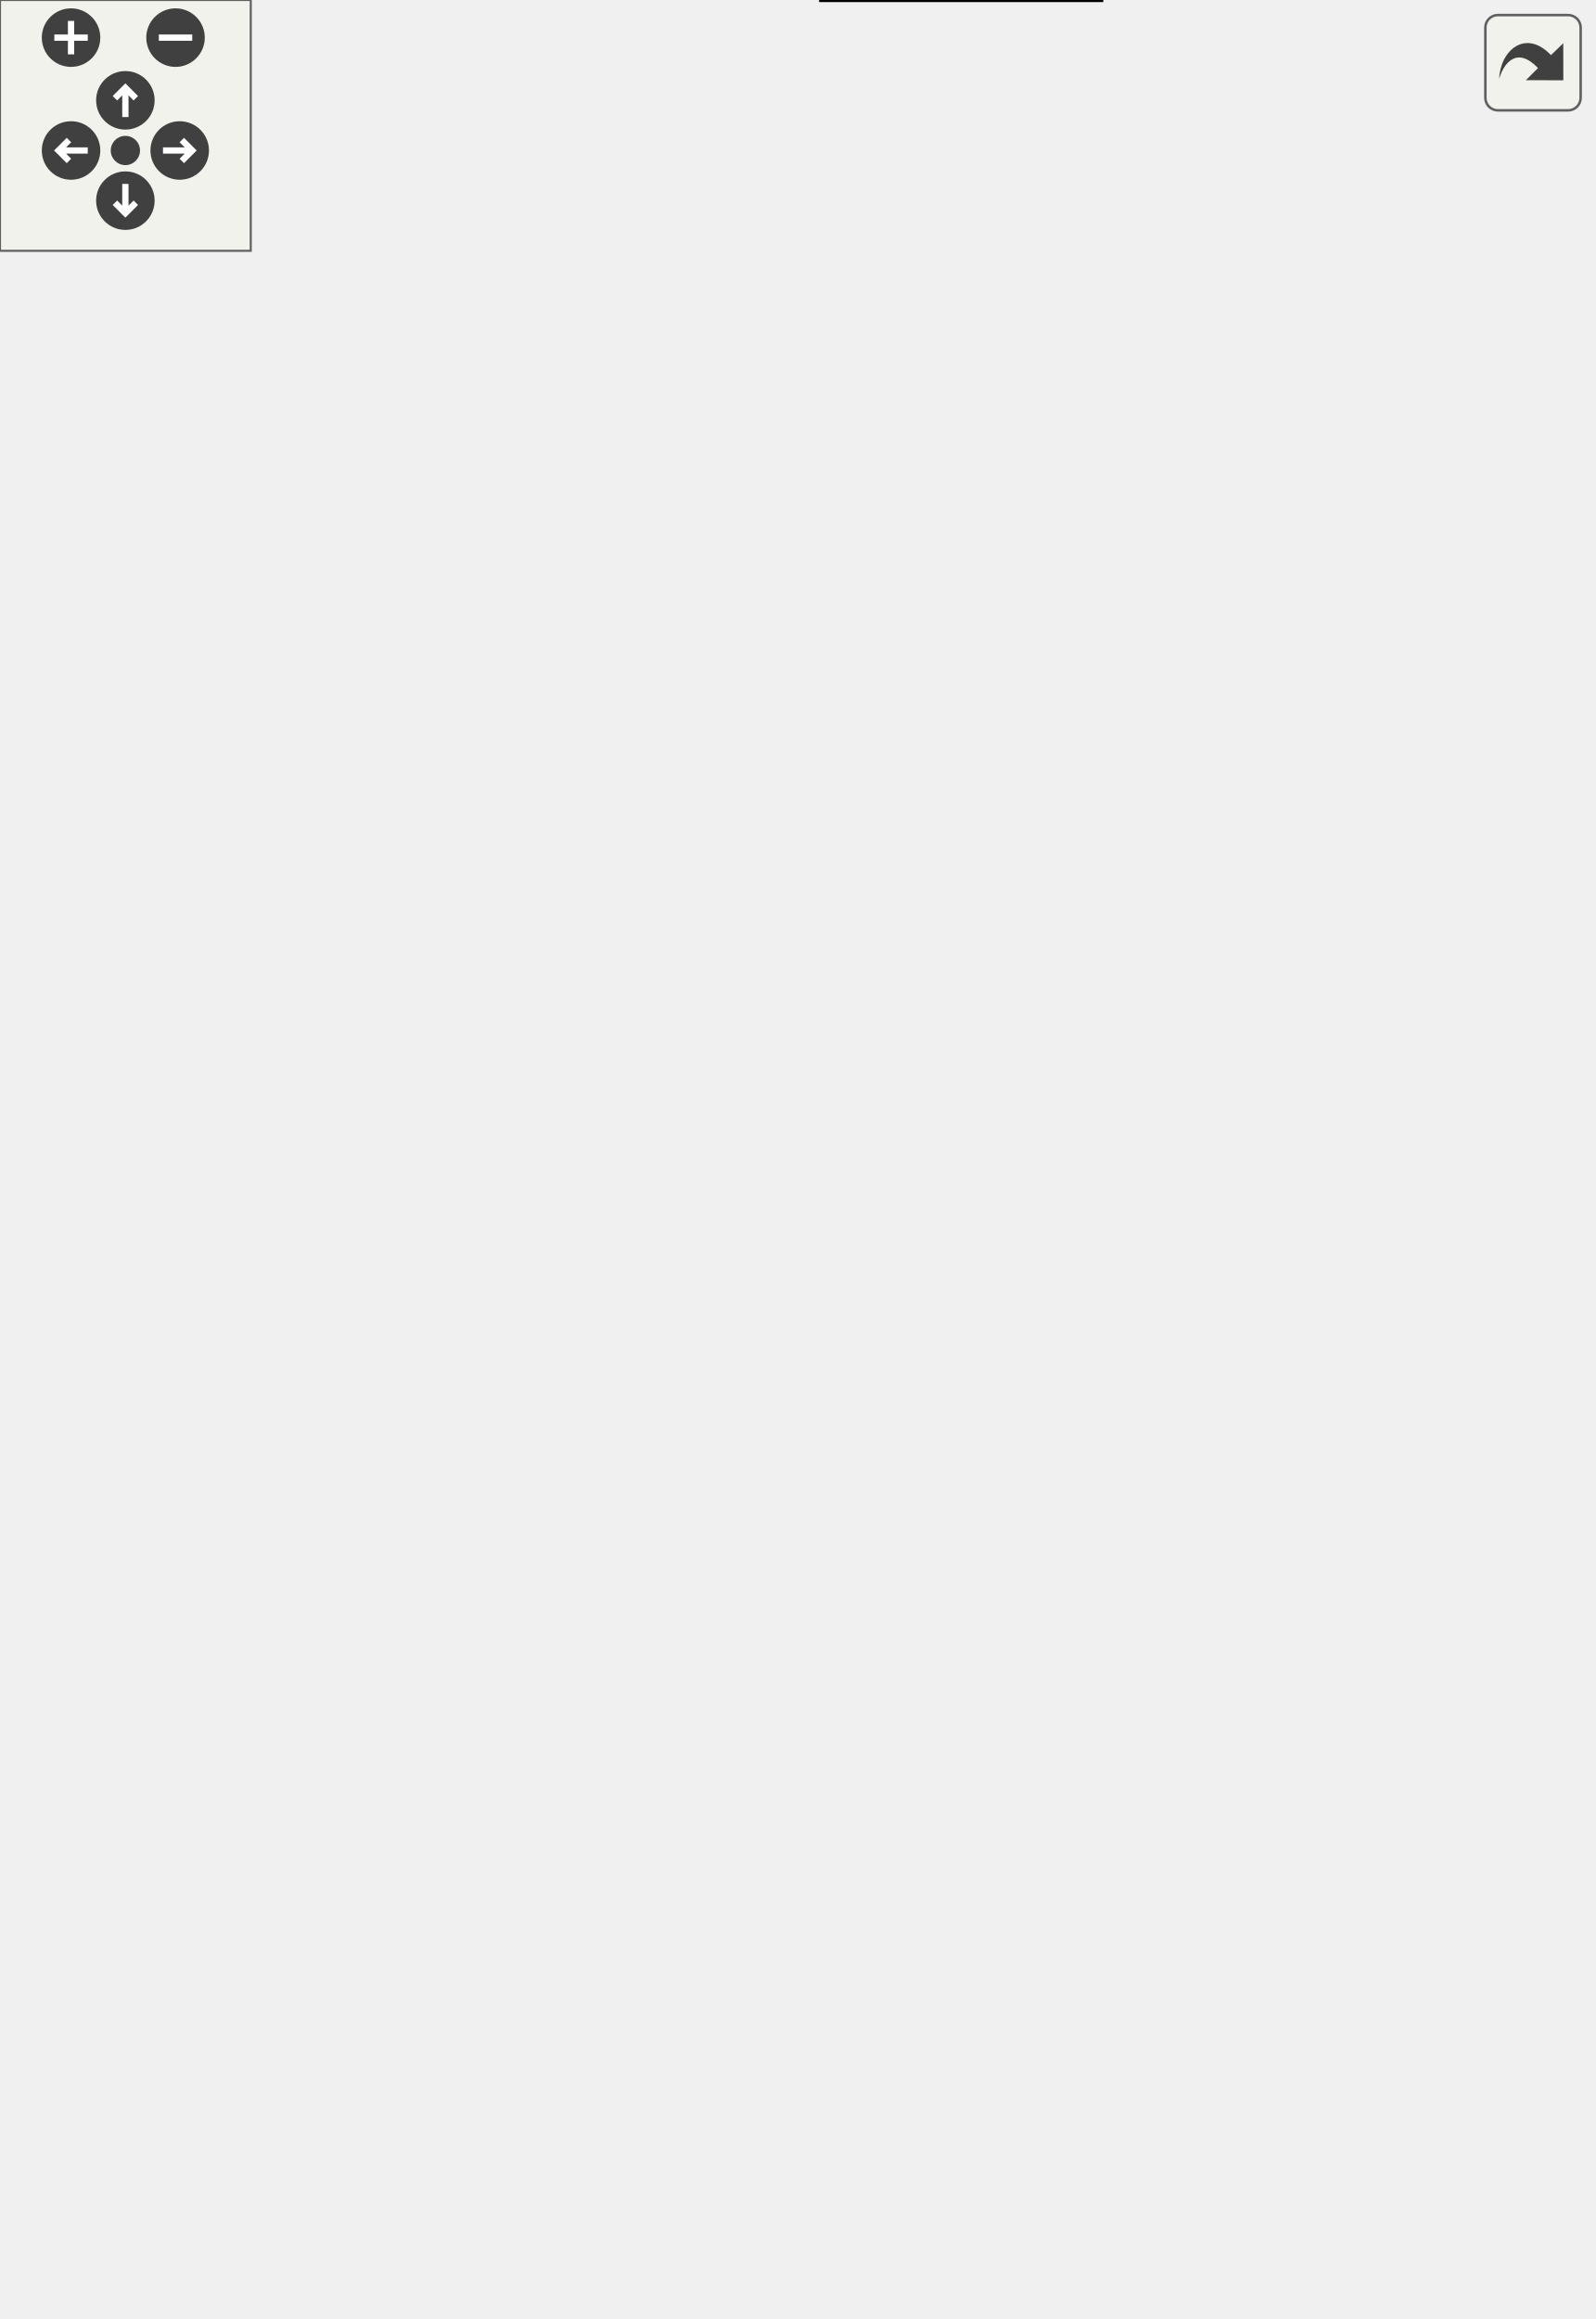
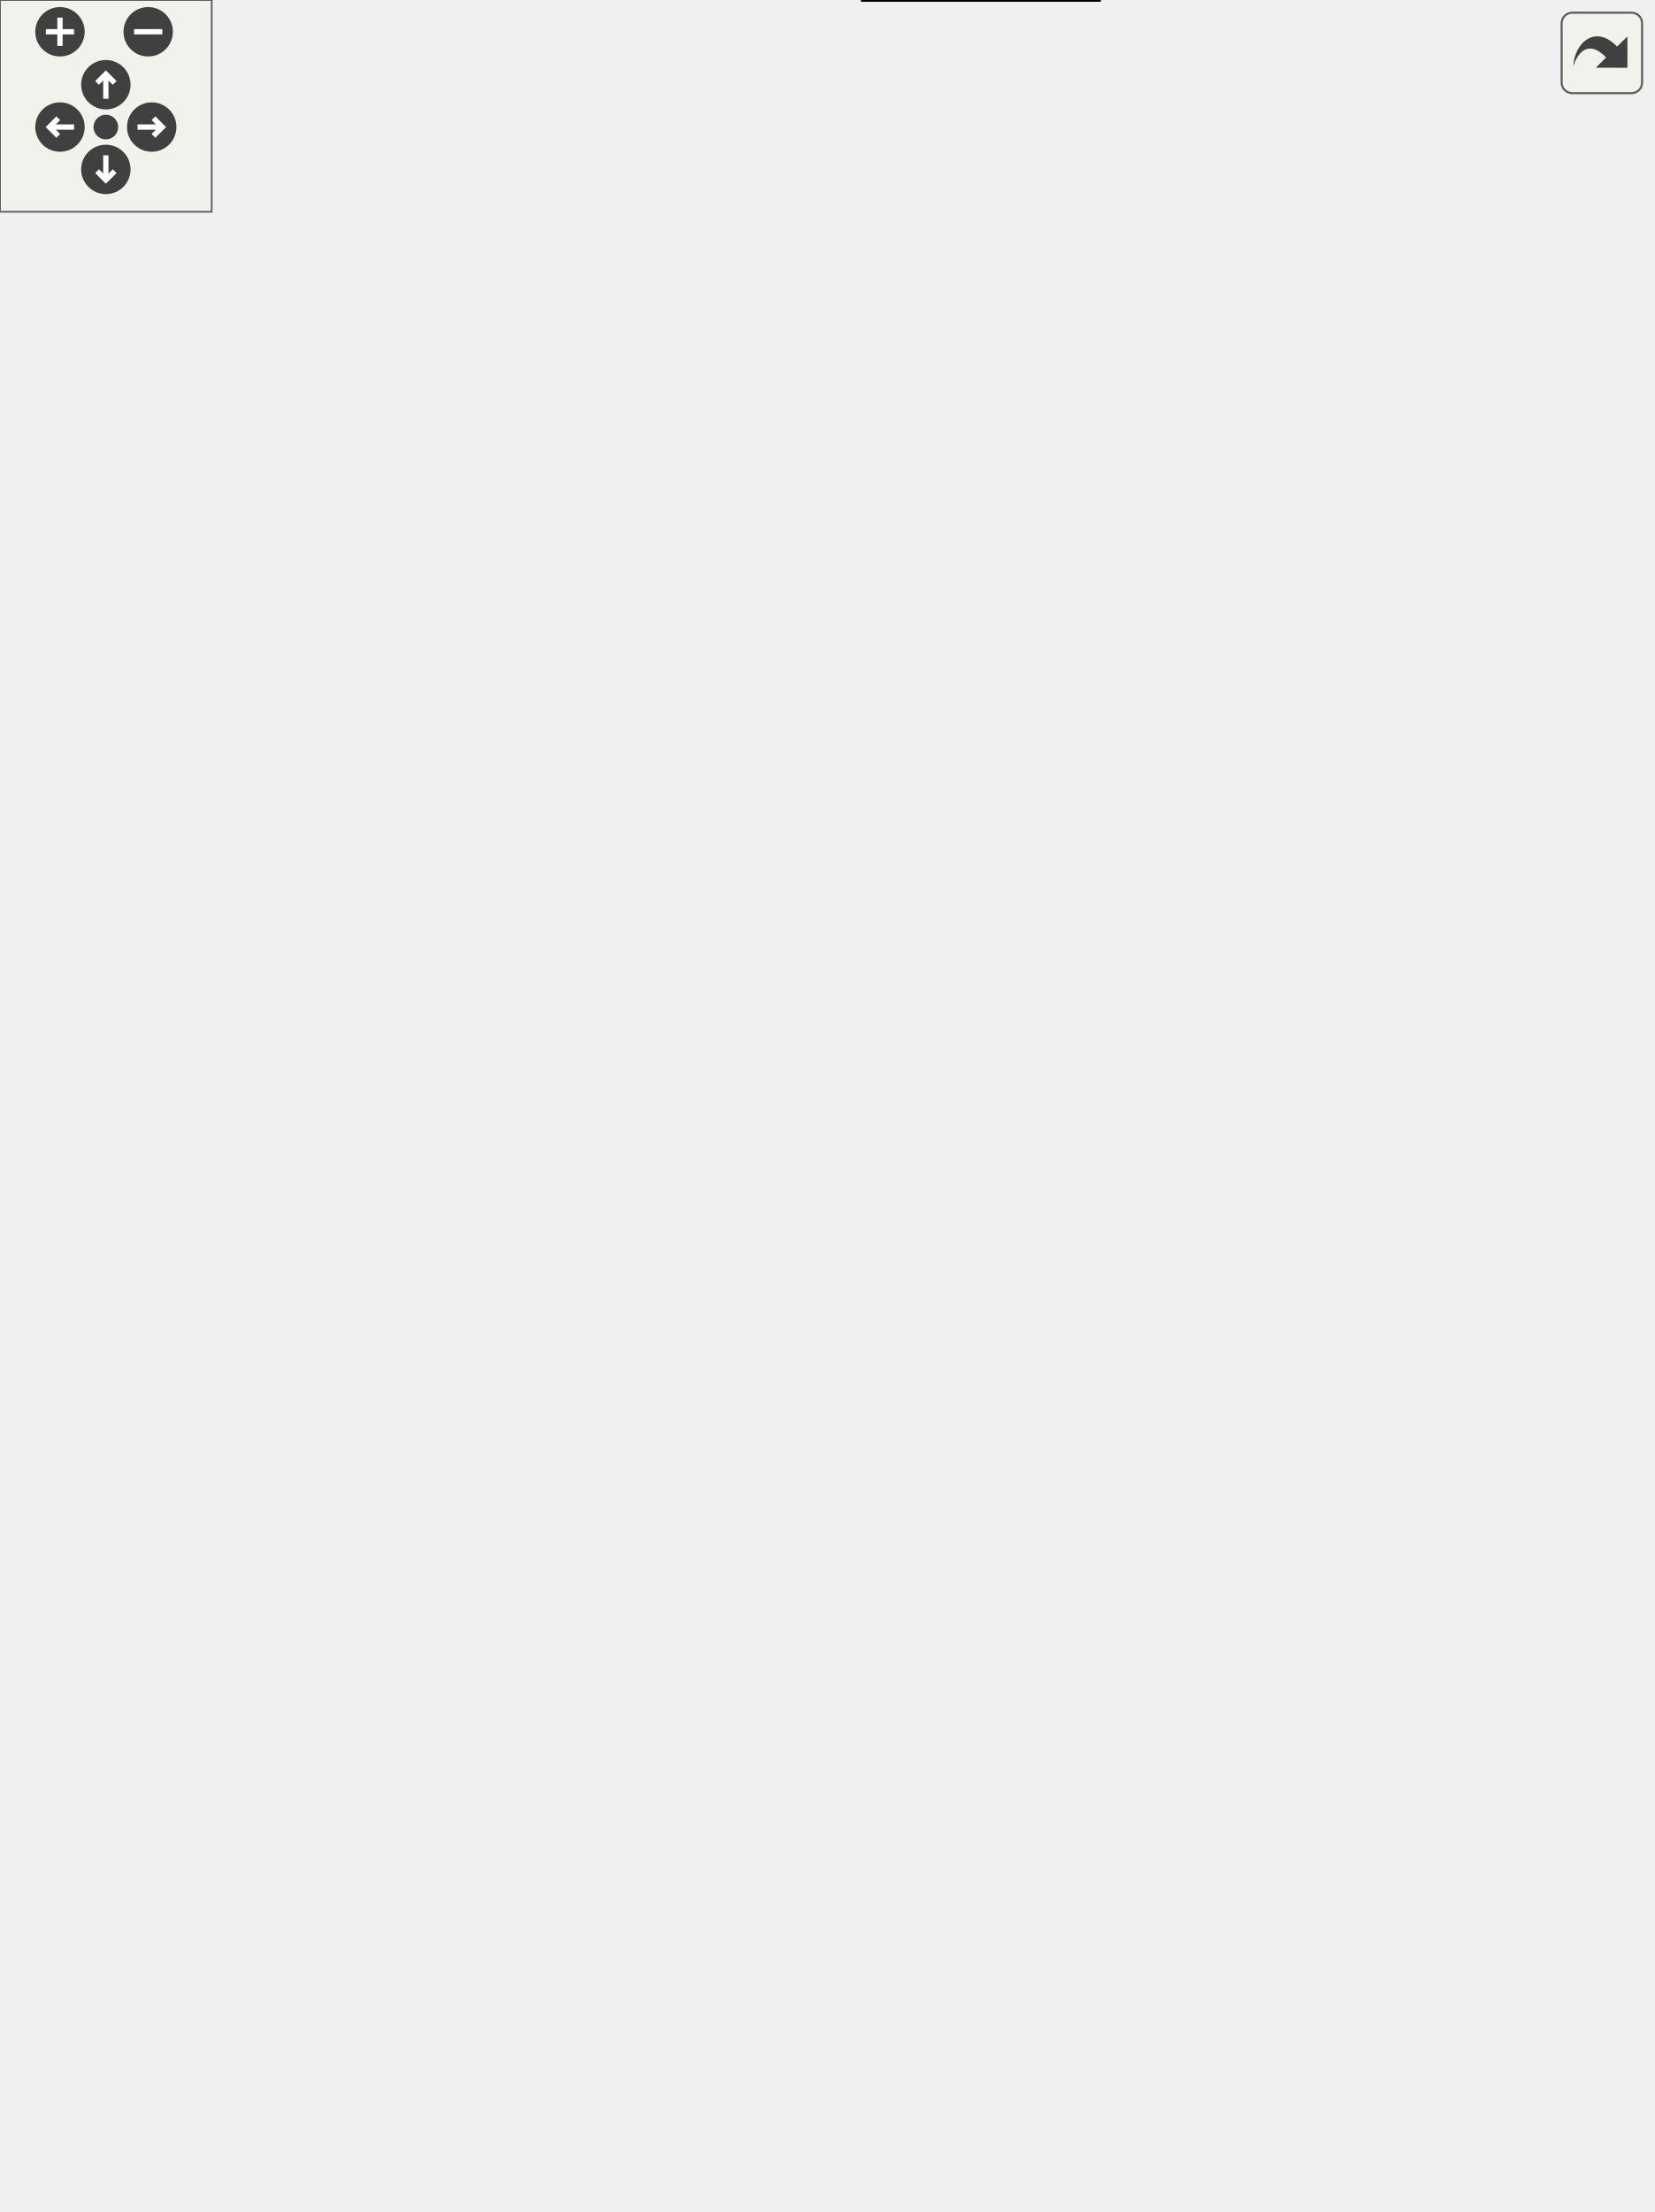
<svg xmlns="http://www.w3.org/2000/svg" xmlns:xlink="http://www.w3.org/1999/xlink" id="main" version="1.1" xml:space="preserve">
  <style type="text/css">
.edge:hover path { stroke: red; }
.edge:hover polygon { stroke: red; fill: red; }
</style>
  <defs>
    <circle id="rim" cx="0" cy="0" r="7" />
    <circle id="rim2" cx="0" cy="0" r="3.5" />
    <g id="zoomPlus">
      <use xlink:href="#rim" fill="#404040">
        <set attributeName="fill" to="#808080" begin="zoomplus.mouseover" end="zoomplus.mouseout" />
      </use>
      <path d="M-4,0h8M0,-4v8" fill="none" stroke="white" stroke-width="1.5" pointer-events="none" />
    </g>
    <g id="zoomMin">
      <use xlink:href="#rim" fill="#404040">
        <set attributeName="fill" to="#808080" begin="zoomminus.mouseover" end="zoomminus.mouseout" />
      </use>
      <path d="M-4,0h8" fill="none" stroke="white" stroke-width="1.5" pointer-events="none" />
    </g>
    <g id="dirArrow">
      <path fill="none" stroke="white" stroke-width="1.5" d="M0,-3.0v7 M-2.5,-0.5L0,-3.0L2.5,-0.5" />
    </g>
    <g id="resetDef">
      <use xlink:href="#rim2" fill="#404040">
        <set attributeName="fill" to="#808080" begin="reset.mouseover" end="reset.mouseout" />
      </use>
    </g>
  </defs>
  <svg id="graph" class="graph">
    <g id="viewport">
      <g id="clust1" class="cluster">
        <g id="a_clust1">
          <a xlink:href="dir_68267d1309a1af8e8297ef4c3efbcdba.html" target="_top" xlink:title="src">
-             <polygon fill="#ddddee" stroke="black" points="140,-424 140,-494 210,-494 210,-424 140,-424" />
-             <text text-anchor="middle" x="175" y="-482.8" font-family="sans-serif" font-size="9.00">src</text>
+             <polygon fill="#ddddee" stroke="black" points="205,-496 205,-566 275,-566 275,-496 205,-496" />
+             <text text-anchor="middle" x="240" y="-554.8" font-family="sans-serif" font-size="9.00">src</text>
          </a>
        </g>
      </g>
      <g id="node1" class="node">
        <g id="a_node1">
          <a xlink:href="dir_d2020816e1e75d657315e6db54e3d24d.html" target="_top" xlink:title="Walker">
-             <polygon fill="#eeeeff" stroke="black" points="202,-468 148,-468 148,-432 202,-432 202,-468" />
-             <text text-anchor="middle" x="175" y="-447.8" font-family="sans-serif" font-size="9.00">Walker</text>
+             <polygon fill="#eeeeff" stroke="black" points="267,-540 213,-540 213,-504 267,-504 267,-540" />
+             <text text-anchor="middle" x="240" y="-519.8" font-family="sans-serif" font-size="9.00">Walker</text>
          </a>
        </g>
      </g>
      <g id="node2" class="node">
        <g id="a_node2">
          <a xlink:href="dir_4bb77202a85366e5a69049a6555c5ad7.html" target="_top" xlink:title="Main">
-             <polygon fill="none" stroke="black" points="257,-396 203,-396 203,-360 257,-360 257,-396" />
-             <text text-anchor="middle" x="230" y="-375.8" font-family="sans-serif" font-size="9.00">Main</text>
+             <polygon fill="none" stroke="black" points="333,-468 279,-468 279,-432 333,-432 333,-468" />
+             <text text-anchor="middle" x="306" y="-447.8" font-family="sans-serif" font-size="9.00">Main</text>
          </a>
        </g>
      </g>
      <g id="edge10" class="edge">
-         <path fill="none" stroke="black" d="M188.596,-431.697C195.123,-423.389 203.068,-413.277 210.247,-404.141" />
-         <polygon fill="black" stroke="black" points="213.135,-406.13 216.561,-396.104 207.631,-401.805 213.135,-406.13" />
+         <path fill="none" stroke="black" d="M256.315,-503.697C264.307,-495.22 274.072,-484.864 282.822,-475.583" />
+         <polygon fill="black" stroke="black" points="285.559,-477.781 289.873,-468.104 280.466,-472.979 285.559,-477.781" />
        <g id="a_edge10-headlabel">
          <a xlink:href="dir_000046_000033.html" target="_top" xlink:title="1">
-             <text text-anchor="middle" x="213.147" y="-408.511" font-family="sans-serif" font-size="9.00">1</text>
+             <text text-anchor="middle" x="285.159" y="-480.144" font-family="sans-serif" font-size="9.00">1</text>
          </a>
        </g>
      </g>
      <g id="node3" class="node">
        <g id="a_node3">
          <a xlink:href="dir_fae119eb913a40fe8ed97cde8b98911e.html" target="_top" xlink:title="IO">
-             <polygon fill="none" stroke="black" points="202,-324 148,-324 148,-288 202,-288 202,-324" />
-             <text text-anchor="middle" x="175" y="-303.8" font-family="sans-serif" font-size="9.00">IO</text>
+             <polygon fill="none" stroke="black" points="202,-396 148,-396 148,-360 202,-360 202,-396" />
+             <text text-anchor="middle" x="175" y="-375.8" font-family="sans-serif" font-size="9.00">IO</text>
          </a>
        </g>
      </g>
      <g id="edge11" class="edge">
-         <path fill="none" stroke="black" d="M175,-431.871C175,-407.67 175,-363.211 175,-334.393" />
-         <polygon fill="black" stroke="black" points="178.5,-334.189 175,-324.189 171.5,-334.189 178.5,-334.189" />
+         <path fill="none" stroke="black" d="M232.159,-503.871C220.984,-479.457 200.371,-434.426 187.192,-405.635" />
+         <polygon fill="black" stroke="black" points="190.213,-403.825 182.868,-396.189 183.848,-406.739 190.213,-403.825" />
        <g id="a_edge11-headlabel">
          <a xlink:href="dir_000046_000030.html" target="_top" xlink:title="2">
-             <text text-anchor="middle" x="181.339" y="-335.584" font-family="sans-serif" font-size="9.00">2</text>
+             <text text-anchor="middle" x="194.291" y="-403.712" font-family="sans-serif" font-size="9.00">2</text>
          </a>
        </g>
      </g>
      <g id="node4" class="node">
        <g id="a_node4">
          <a xlink:href="dir_6fdd8960e488ddc37ec3b0a7ad177f67.html" target="_top" xlink:title="Statistics">
-             <polygon fill="none" stroke="black" points="164,-252 104,-252 104,-216 164,-216 164,-252" />
-             <text text-anchor="middle" x="134" y="-231.8" font-family="sans-serif" font-size="9.00">Statistics</text>
+             <polygon fill="none" stroke="black" points="60,-324 3.55271e-15,-324 3.55271e-15,-288 60,-288 60,-324" />
+             <text text-anchor="middle" x="30" y="-303.8" font-family="sans-serif" font-size="9.00">Statistics</text>
          </a>
        </g>
      </g>
      <g id="edge12" class="edge">
-         <path fill="none" stroke="black" d="M168.744,-431.894C160.341,-408.078 145.694,-363.408 139,-324 135.523,-303.532 134.317,-280.074 133.957,-262.382" />
-         <polygon fill="black" stroke="black" points="137.454,-262.144 133.829,-252.189 130.455,-262.232 137.454,-262.144" />
+         <path fill="none" stroke="black" d="M212.918,-520.017C176.225,-517.194 111.055,-506.655 74,-468 38.928,-431.413 31.241,-369.666 29.89,-334.217" />
+         <polygon fill="black" stroke="black" points="33.387,-334.032 29.651,-324.117 26.389,-334.198 33.387,-334.032" />
        <g id="a_edge12-headlabel">
          <a xlink:href="dir_000046_000036.html" target="_top" xlink:title="6">
-             <text text-anchor="middle" x="140.338" y="-263.503" font-family="sans-serif" font-size="9.00">6</text>
+             <text text-anchor="middle" x="36.311" y="-335.358" font-family="sans-serif" font-size="9.00">6</text>
          </a>
        </g>
      </g>
      <g id="node5" class="node">
        <g id="a_node5">
          <a xlink:href="dir_cb1fa340cd9a8b2fc43d51565d542644.html" target="_top" xlink:title="DiffEq">
-             <polygon fill="none" stroke="black" points="312,-324 258,-324 258,-288 312,-288 312,-324" />
-             <text text-anchor="middle" x="285" y="-303.8" font-family="sans-serif" font-size="9.00">DiffEq</text>
+             <polygon fill="none" stroke="black" points="305,-108 251,-108 251,-72 305,-72 305,-108" />
+             <text text-anchor="middle" x="278" y="-87.8" font-family="sans-serif" font-size="9.00">DiffEq</text>
          </a>
        </g>
      </g>
      <g id="edge13" class="edge">
-         <path fill="none" stroke="black" d="M202.293,-440.027C222.945,-431.816 250.342,-417.618 266,-396 278.999,-378.054 283.458,-353.058 284.832,-334.123" />
-         <polygon fill="black" stroke="black" points="288.332,-334.201 285.32,-324.043 281.34,-333.862 288.332,-334.201" />
+         <path fill="none" stroke="black" d="M267.135,-515.237C291.498,-508.469 325.84,-494.609 342,-468 412.291,-352.263 329.945,-181.628 293.568,-117.047" />
+         <polygon fill="black" stroke="black" points="296.568,-115.243 288.558,-108.308 290.495,-118.724 296.568,-115.243" />
        <g id="a_edge13-headlabel">
          <a xlink:href="dir_000046_000028.html" target="_top" xlink:title="1">
-             <text text-anchor="middle" x="290.995" y="-335.728" font-family="sans-serif" font-size="9.00">1</text>
+             <text text-anchor="middle" x="300.818" y="-114.749" font-family="sans-serif" font-size="9.00">1</text>
          </a>
        </g>
      </g>
      <g id="node6" class="node">
        <g id="a_node6">
          <a xlink:href="dir_7e34f0efff2ff25c5f7cf9ee4af7a0ce.html" target="_top" xlink:title="NoWarning">
-             <polygon fill="none" stroke="black" points="263.5,-36 196.5,-36 196.5,-0 263.5,-0 263.5,-36" />
-             <text text-anchor="middle" x="230" y="-15.8" font-family="sans-serif" font-size="9.00">NoWarning</text>
+             <polygon fill="none" stroke="black" points="311.5,-36 244.5,-36 244.5,-0 311.5,-0 311.5,-36" />
+             <text text-anchor="middle" x="278" y="-15.8" font-family="sans-serif" font-size="9.00">NoWarning</text>
          </a>
        </g>
      </g>
      <g id="edge14" class="edge">
-         <path fill="none" stroke="black" d="M147.656,-440.898C98.438,-424.436 0,-382.121 0,-307 0,-307 0,-307 0,-161 0,-74.406 119.5,-38.869 186.227,-25.776" />
-         <polygon fill="black" stroke="black" points="186.878,-29.215 196.063,-23.933 185.589,-22.334 186.878,-29.215" />
+         <path fill="none" stroke="black" d="M267.05,-517.132C327.445,-506.814 468,-472.732 468,-379 468,-379 468,-379 468,-161 468,-88.16 377.295,-48.186 321.228,-30.434" />
+         <polygon fill="black" stroke="black" points="322.117,-27.046 311.531,-27.475 320.074,-33.741 322.117,-27.046" />
        <g id="a_edge14-headlabel">
          <a xlink:href="dir_000046_000003.html" target="_top" xlink:title="7">
-             <text text-anchor="middle" x="183.868" y="-30.467" font-family="sans-serif" font-size="9.00">7</text>
+             <text text-anchor="middle" x="326.384" y="-23.18" font-family="sans-serif" font-size="9.00">7</text>
          </a>
        </g>
      </g>
      <g id="node7" class="node">
        <g id="a_node7">
          <a xlink:href="dir_4814b1a558d470c33d85e65dbde02eaa.html" target="_top" xlink:title="Base">
-             <polygon fill="none" stroke="black" points="257,-180 203,-180 203,-144 257,-144 257,-180" />
-             <text text-anchor="middle" x="230" y="-159.8" font-family="sans-serif" font-size="9.00">Base</text>
+             <polygon fill="none" stroke="black" points="258,-252 204,-252 204,-216 258,-216 258,-252" />
+             <text text-anchor="middle" x="231" y="-231.8" font-family="sans-serif" font-size="9.00">Base</text>
          </a>
        </g>
      </g>
      <g id="edge15" class="edge">
-         <path fill="none" stroke="black" d="M159.327,-431.801C124.28,-391.186 46.336,-287.385 95,-216 116.726,-184.131 160.788,-171.424 192.677,-166.358" />
-         <polygon fill="black" stroke="black" points="193.557,-169.769 202.975,-164.917 192.586,-162.837 193.557,-169.769" />
+         <path fill="none" stroke="black" d="M239.464,-503.966C237.964,-456.291 233.712,-321.185 231.869,-262.63" />
+         <polygon fill="black" stroke="black" points="235.358,-262.191 231.545,-252.306 228.361,-262.412 235.358,-262.191" />
        <g id="a_edge15-headlabel">
-           <a xlink:href="dir_000046_000002.html" target="_top" xlink:title="9">
-             <text text-anchor="middle" x="190.39" y="-170.88" font-family="sans-serif" font-size="9.00">9</text>
+           <a xlink:href="dir_000046_000002.html" target="_top" xlink:title="10">
+             <text text-anchor="middle" x="238.308" y="-263.495" font-family="sans-serif" font-size="9.00">10</text>
          </a>
        </g>
      </g>
      <g id="node8" class="node">
        <g id="a_node8">
          <a xlink:href="dir_3ff0826a6d651abbf0f532354e1ac7dc.html" target="_top" xlink:title="Control">
-             <polygon fill="none" stroke="red" points="323,-108 269,-108 269,-72 323,-72 323,-108" />
-             <text text-anchor="middle" x="296" y="-87.8" font-family="sans-serif" font-size="9.00">Control</text>
+             <polygon fill="none" stroke="red" points="250,-180 196,-180 196,-144 250,-144 250,-180" />
+             <text text-anchor="middle" x="223" y="-159.8" font-family="sans-serif" font-size="9.00">Control</text>
          </a>
        </g>
      </g>
      <g id="edge16" class="edge">
-         <path fill="none" stroke="black" d="M202.149,-440.438C226.406,-431.869 262.021,-416.944 288,-396 319.349,-370.726 327.246,-361.059 343,-324 374.357,-250.239 386.331,-217.339 354,-144 348.971,-132.591 340.138,-122.573 330.86,-114.406" />
-         <polygon fill="black" stroke="black" points="332.988,-111.625 323.035,-107.992 328.55,-117.038 332.988,-111.625" />
+         <path fill="none" stroke="black" d="M212.825,-510.331C169.105,-491.172 88,-446.531 88,-379 88,-379 88,-379 88,-305 88,-247.565 146.728,-204.121 186.714,-181.197" />
+         <polygon fill="black" stroke="black" points="188.638,-184.132 195.681,-176.217 185.239,-178.013 188.638,-184.132" />
        <g id="a_edge16-headlabel">
          <a xlink:href="dir_000046_000004.html" target="_top" xlink:title="13">
-             <text text-anchor="middle" x="337.568" y="-109.508" font-family="sans-serif" font-size="9.00">13</text>
+             <text text-anchor="middle" x="186.874" y="-186.16" font-family="sans-serif" font-size="9.00">13</text>
          </a>
        </g>
      </g>
      <g id="edge1" class="edge">
-         <path fill="none" stroke="black" d="M216.404,-359.697C209.877,-351.389 201.932,-341.277 194.753,-332.141" />
-         <polygon fill="black" stroke="black" points="197.369,-329.805 188.439,-324.104 191.865,-334.13 197.369,-329.805" />
+         <path fill="none" stroke="black" d="M278.857,-434.496C259.184,-423.984 232.384,-409.663 210.936,-398.203" />
+         <polygon fill="black" stroke="black" points="212.578,-395.111 202.109,-393.485 209.279,-401.285 212.578,-395.111" />
        <g id="a_edge1-headlabel">
          <a xlink:href="dir_000033_000030.html" target="_top" xlink:title="1">
-             <text text-anchor="middle" x="201.823" y="-328.677" font-family="sans-serif" font-size="9.00">1</text>
+             <text text-anchor="middle" x="217.086" y="-392.101" font-family="sans-serif" font-size="9.00">1</text>
          </a>
        </g>
      </g>
      <g id="edge2" class="edge">
-         <path fill="none" stroke="black" d="M243.596,-359.697C250.123,-351.389 258.068,-341.277 265.247,-332.141" />
-         <polygon fill="black" stroke="black" points="268.135,-334.13 271.561,-324.104 262.631,-329.805 268.135,-334.13" />
+         <path fill="none" stroke="black" d="M311.409,-431.529C314.295,-421.289 317.545,-408.039 319,-396 320.92,-380.116 319.994,-375.969 319,-360 313.446,-270.797 293.709,-166.523 283.785,-118.174" />
+         <polygon fill="black" stroke="black" points="287.173,-117.273 281.712,-108.194 280.319,-118.697 287.173,-117.273" />
        <g id="a_edge2-headlabel">
          <a xlink:href="dir_000033_000028.html" target="_top" xlink:title="1">
-             <text text-anchor="middle" x="268.147" y="-336.511" font-family="sans-serif" font-size="9.00">1</text>
+             <text text-anchor="middle" x="290.684" y="-118.015" font-family="sans-serif" font-size="9.00">1</text>
          </a>
        </g>
      </g>
      <g id="edge3" class="edge">
-         <path fill="none" stroke="black" d="M257.021,-371.458C282.951,-364.713 321.281,-350.745 343,-324 384.454,-272.952 369.393,-245.318 377,-180 382.656,-131.429 388.544,-108.497 356,-72 334.619,-48.022 300.616,-34.583 273.32,-27.241" />
-         <polygon fill="black" stroke="black" points="274.154,-23.842 263.603,-24.804 272.451,-30.632 274.154,-23.842" />
+         <path fill="none" stroke="black" d="M324.564,-431.819C359.156,-397.833 430,-318.087 430,-235 430,-235 430,-235 430,-161 430,-100.988 365.95,-59.052 321.005,-37.012" />
+         <polygon fill="black" stroke="black" points="322.269,-33.738 311.734,-32.612 319.267,-40.062 322.269,-33.738" />
        <g id="a_edge3-headlabel">
          <a xlink:href="dir_000033_000003.html" target="_top" xlink:title="38">
-             <text text-anchor="middle" x="278.331" y="-19.762" font-family="sans-serif" font-size="9.00">38</text>
+             <text text-anchor="middle" x="326.733" y="-30.514" font-family="sans-serif" font-size="9.00">38</text>
          </a>
        </g>
      </g>
      <g id="edge4" class="edge">
-         <path fill="none" stroke="black" d="M230,-359.849C230,-322.832 230,-235.181 230,-190.386" />
-         <polygon fill="black" stroke="black" points="233.5,-190.232 230,-180.232 226.5,-190.232 233.5,-190.232" />
+         <path fill="none" stroke="black" d="M301.07,-431.892C292.404,-402.275 273.501,-339.664 254,-288 250.69,-279.232 246.733,-269.803 243.041,-261.365" />
+         <polygon fill="black" stroke="black" points="246.144,-259.729 238.884,-252.013 239.747,-262.573 246.144,-259.729" />
        <g id="a_edge4-headlabel">
          <a xlink:href="dir_000033_000002.html" target="_top" xlink:title="30">
-             <text text-anchor="middle" x="236.339" y="-191.627" font-family="sans-serif" font-size="9.00">30</text>
+             <text text-anchor="middle" x="250.199" y="-259.661" font-family="sans-serif" font-size="9.00">30</text>
          </a>
        </g>
      </g>
      <g id="edge5" class="edge">
-         <path fill="none" stroke="black" d="M257.086,-367.875C277.625,-359.58 304.969,-345.343 321,-324 340.809,-297.626 334.97,-284.738 339,-252 341.396,-232.537 341.237,-153.093 338,-144 334.397,-133.88 328.004,-124.223 321.276,-115.992" />
-         <polygon fill="black" stroke="black" points="323.744,-113.496 314.527,-108.271 318.473,-118.103 323.744,-113.496" />
+         <path fill="none" stroke="black" d="M306.396,-431.906C306.65,-391.949 303.376,-290.207 267,-216 262.054,-205.909 254.81,-196.086 247.622,-187.692" />
+         <polygon fill="black" stroke="black" points="250.11,-185.224 240.825,-180.121 244.901,-189.901 250.11,-185.224" />
        <g id="a_edge5-headlabel">
          <a xlink:href="dir_000033_000004.html" target="_top" xlink:title="61">
-             <text text-anchor="middle" x="328.247" y="-112.134" font-family="sans-serif" font-size="9.00">61</text>
+             <text text-anchor="middle" x="254.624" y="-183.802" font-family="sans-serif" font-size="9.00">61</text>
          </a>
        </g>
      </g>
      <g id="edge6" class="edge">
-         <path fill="none" stroke="black" d="M164.865,-287.697C160.148,-279.644 154.438,-269.894 149.218,-260.982" />
-         <polygon fill="black" stroke="black" points="152.092,-258.964 144.018,-252.104 146.052,-262.502 152.092,-258.964" />
+         <path fill="none" stroke="black" d="M147.727,-363.834C125.613,-353.158 94.151,-337.97 69.315,-325.98" />
+         <polygon fill="black" stroke="black" points="70.681,-322.753 60.154,-321.557 67.638,-329.057 70.681,-322.753" />
        <g id="a_edge6-headlabel">
          <a xlink:href="dir_000030_000036.html" target="_top" xlink:title="3">
-             <text text-anchor="middle" x="156.359" y="-258.431" font-family="sans-serif" font-size="9.00">3</text>
+             <text text-anchor="middle" x="75.153" y="-319.559" font-family="sans-serif" font-size="9.00">3</text>
          </a>
        </g>
      </g>
      <g id="edge7" class="edge">
-         <path fill="none" stroke="black" d="M147.801,-295.052C129.254,-286.672 106.114,-272.695 95,-252 87.43,-237.904 90.987,-231.488 95,-216 113.365,-145.127 130.372,-130.039 175,-72 182.894,-61.734 192.768,-51.588 201.964,-42.964" />
-         <polygon fill="black" stroke="black" points="204.447,-45.437 209.471,-36.109 199.726,-40.268 204.447,-45.437" />
+         <path fill="none" stroke="black" d="M164.847,-359.732C150.495,-333.643 126,-282.203 126,-235 126,-235 126,-235 126,-161 126,-100.988 190.05,-59.052 234.995,-37.012" />
+         <polygon fill="black" stroke="black" points="236.733,-40.062 244.266,-32.612 233.731,-33.738 236.733,-40.062" />
        <g id="a_edge7-headlabel">
          <a xlink:href="dir_000030_000003.html" target="_top" xlink:title="10">
-             <text text-anchor="middle" x="203.707" y="-47.758" font-family="sans-serif" font-size="9.00">10</text>
+             <text text-anchor="middle" x="234.703" y="-41.968" font-family="sans-serif" font-size="9.00">10</text>
          </a>
        </g>
      </g>
      <g id="edge8" class="edge">
-         <path fill="none" stroke="black" d="M181.634,-287.871C191.091,-263.457 208.532,-218.426 219.684,-189.635" />
-         <polygon fill="black" stroke="black" points="222.994,-190.778 223.342,-180.189 216.467,-188.25 222.994,-190.778" />
+         <path fill="none" stroke="black" d="M181.755,-359.871C191.383,-335.457 209.142,-290.426 220.496,-261.635" />
+         <polygon fill="black" stroke="black" points="223.808,-262.776 224.221,-252.189 217.296,-260.208 223.808,-262.776" />
        <g id="a_edge8-headlabel">
          <a xlink:href="dir_000030_000002.html" target="_top" xlink:title="30">
-             <text text-anchor="middle" x="224.343" y="-192.956" font-family="sans-serif" font-size="9.00">30</text>
+             <text text-anchor="middle" x="225.131" y="-264.962" font-family="sans-serif" font-size="9.00">30</text>
          </a>
        </g>
      </g>
      <g id="edge9" class="edge">
-         <path fill="none" stroke="black" d="M189.325,-287.581C197.6,-277.359 208.1,-264.109 217,-252 239.924,-220.811 248.77,-214.661 266,-180 275.89,-160.105 283.751,-136.175 288.941,-118.142" />
-         <polygon fill="black" stroke="black" points="292.376,-118.852 291.683,-108.28 285.632,-116.977 292.376,-118.852" />
+         <path fill="none" stroke="black" d="M175.12,-359.648C175.771,-329.663 179.108,-266.512 195,-216 197.859,-206.912 202.254,-197.546 206.721,-189.264" />
+         <polygon fill="black" stroke="black" points="209.833,-190.871 211.716,-180.445 203.742,-187.421 209.833,-190.871" />
        <g id="a_edge9-headlabel">
          <a xlink:href="dir_000030_000004.html" target="_top" xlink:title="7">
-             <text text-anchor="middle" x="294.148" y="-120.876" font-family="sans-serif" font-size="9.00">7</text>
+             <text text-anchor="middle" x="210.532" y="-193.198" font-family="sans-serif" font-size="9.00">7</text>
          </a>
        </g>
      </g>
      <g id="edge17" class="edge">
-         <path fill="none" stroke="black" d="M137.781,-215.876C142.082,-197.66 149.846,-168.194 160,-144 175.021,-108.208 197.743,-69.6 213.193,-44.912" />
-         <polygon fill="black" stroke="black" points="216.338,-46.488 218.728,-36.166 210.423,-42.745 216.338,-46.488" />
+         <path fill="none" stroke="black" d="M26.797,-287.925C24.034,-269.751 21.425,-240.319 28,-216 47.337,-144.475 54.196,-118.352 112,-72 147.337,-43.664 198.12,-30.344 234.195,-24.168" />
+         <polygon fill="black" stroke="black" points="235.094,-27.569 244.419,-22.541 233.993,-20.656 235.094,-27.569" />
        <g id="a_edge17-headlabel">
          <a xlink:href="dir_000036_000003.html" target="_top" xlink:title="1">
-             <text text-anchor="middle" x="216.815" y="-48.844" font-family="sans-serif" font-size="9.00">1</text>
+             <text text-anchor="middle" x="231.99" y="-28.738" font-family="sans-serif" font-size="9.00">1</text>
          </a>
        </g>
      </g>
      <g id="edge18" class="edge">
-         <path fill="none" stroke="black" d="M157.73,-215.697C169.937,-206.796 184.985,-195.823 198.184,-186.199" />
-         <polygon fill="black" stroke="black" points="200.525,-188.824 206.543,-180.104 196.4,-183.168 200.525,-188.824" />
+         <path fill="none" stroke="black" d="M60.092,-294.52C95.881,-282.056 155.611,-261.255 194.139,-247.837" />
+         <polygon fill="black" stroke="black" points="195.636,-251.022 203.928,-244.428 193.333,-244.412 195.636,-251.022" />
        <g id="a_edge18-headlabel">
          <a xlink:href="dir_000036_000002.html" target="_top" xlink:title="8">
-             <text text-anchor="middle" x="199.293" y="-191.036" font-family="sans-serif" font-size="9.00">8</text>
+             <text text-anchor="middle" x="193.175" y="-252.686" font-family="sans-serif" font-size="9.00">8</text>
          </a>
        </g>
      </g>
      <g id="edge19" class="edge">
-         <path fill="none" stroke="black" d="M142.293,-215.72C152.32,-196.278 170.777,-164.716 194,-144 213.027,-127.027 238.468,-113.794 259.182,-104.796" />
-         <polygon fill="black" stroke="black" points="260.752,-107.933 268.624,-100.842 258.048,-101.477 260.752,-107.933" />
+         <path fill="none" stroke="black" d="M34.22,-287.823C39.971,-267.878 52.147,-235.261 74,-216 110.694,-183.657 132.006,-196.645 178,-180 180.724,-179.014 183.536,-177.983 186.362,-176.938" />
+         <polygon fill="black" stroke="black" points="187.773,-180.147 195.918,-173.371 185.325,-173.589 187.773,-180.147" />
        <g id="a_edge19-headlabel">
          <a xlink:href="dir_000036_000004.html" target="_top" xlink:title="3">
-             <text text-anchor="middle" x="258.534" y="-109.741" font-family="sans-serif" font-size="9.00">3</text>
+             <text text-anchor="middle" x="185.399" y="-181.864" font-family="sans-serif" font-size="9.00">3</text>
          </a>
        </g>
      </g>
      <g id="edge20" class="edge">
-         <path fill="none" stroke="black" d="M257.655,-292.324C234.19,-281.446 200.075,-265.631 173.619,-253.366" />
-         <polygon fill="black" stroke="black" points="174.797,-250.055 164.252,-249.024 171.853,-256.405 174.797,-250.055" />
+         <path fill="none" stroke="black" d="M250.844,-97.207C201.216,-110.07 96.269,-144.591 45,-216 32.183,-233.852 28.907,-258.857 28.566,-277.819" />
+         <polygon fill="black" stroke="black" points="25.067,-277.944 28.645,-287.916 32.066,-277.889 25.067,-277.944" />
        <g id="a_edge20-headlabel">
          <a xlink:href="dir_000028_000036.html" target="_top" xlink:title="1">
-             <text text-anchor="middle" x="179.252" y="-246.791" font-family="sans-serif" font-size="9.00">1</text>
+             <text text-anchor="middle" x="22.2" y="-272.171" font-family="sans-serif" font-size="9.00">1</text>
          </a>
        </g>
      </g>
      <g id="edge21" class="edge">
-         <path fill="none" stroke="black" d="M309.928,-287.861C321.06,-278.67 333.001,-266.293 339,-252 369.983,-178.178 376.367,-138.643 332,-72 318.478,-51.688 294.603,-38.689 273.351,-30.65" />
-         <polygon fill="black" stroke="black" points="274.412,-27.313 263.817,-27.297 272.089,-33.916 274.412,-27.313" />
+         <path fill="none" stroke="black" d="M278,-71.697C278,-63.983 278,-54.712 278,-46.112" />
+         <polygon fill="black" stroke="black" points="281.5,-46.104 278,-36.104 274.5,-46.104 281.5,-46.104" />
        <g id="a_edge21-headlabel">
          <a xlink:href="dir_000028_000003.html" target="_top" xlink:title="3">
-             <text text-anchor="middle" x="278.745" y="-23.627" font-family="sans-serif" font-size="9.00">3</text>
+             <text text-anchor="middle" x="284.339" y="-47.499" font-family="sans-serif" font-size="9.00">3</text>
          </a>
        </g>
      </g>
      <g id="edge22" class="edge">
-         <path fill="none" stroke="black" d="M278.366,-287.871C268.909,-263.457 251.468,-218.426 240.316,-189.635" />
-         <polygon fill="black" stroke="black" points="243.533,-188.25 236.658,-180.189 237.006,-190.778 243.533,-188.25" />
+         <path fill="none" stroke="black" d="M275.778,-108.119C273.087,-126.33 267.787,-155.792 259,-180 255.698,-189.097 251.1,-198.579 246.583,-206.966" />
+         <polygon fill="black" stroke="black" points="243.418,-205.455 241.591,-215.891 249.528,-208.872 243.418,-205.455" />
        <g id="a_edge22-headlabel">
          <a xlink:href="dir_000028_000002.html" target="_top" xlink:title="22">
-             <text text-anchor="middle" x="247.479" y="-188.377" font-family="sans-serif" font-size="9.00">22</text>
+             <text text-anchor="middle" x="242.695" y="-198.731" font-family="sans-serif" font-size="9.00">22</text>
          </a>
        </g>
      </g>
      <g id="edge23" class="edge">
-         <path fill="none" stroke="black" d="M300.183,-287.703C307.732,-277.939 316.066,-265.095 320,-252 333.809,-206.029 330.128,-190.919 320,-144 318.039,-134.916 314.388,-125.517 310.515,-117.201" />
-         <polygon fill="black" stroke="black" points="313.538,-115.42 305.954,-108.022 307.269,-118.534 313.538,-115.42" />
+         <path fill="none" stroke="black" d="M270.456,-108.104C264.762,-116.467 256.928,-126.694 249.209,-135.92" />
+         <polygon fill="black" stroke="black" points="246.385,-133.835 242.511,-143.697 251.689,-138.403 246.385,-133.835" />
        <g id="a_edge23-headlabel">
          <a xlink:href="dir_000028_000004.html" target="_top" xlink:title="48">
-             <text text-anchor="middle" x="317.68" y="-115.176" font-family="sans-serif" font-size="9.00">48</text>
+             <text text-anchor="middle" x="246.579" y="-127.059" font-family="sans-serif" font-size="9.00">48</text>
          </a>
        </g>
      </g>
      <g id="edge24" class="edge">
-         <path fill="none" stroke="black" d="M230,-143.871C230,-119.67 230,-75.211 230,-46.393" />
-         <polygon fill="black" stroke="black" points="233.5,-46.189 230,-36.189 226.5,-46.189 233.5,-46.189" />
+         <path fill="none" stroke="black" d="M248.788,-215.906C258.478,-206.002 270.243,-192.961 279,-180 298.92,-150.518 306.019,-142.674 314,-108 317.589,-92.408 318.703,-87.293 314,-72 310.991,-62.215 305.493,-52.616 299.684,-44.334" />
+         <polygon fill="black" stroke="black" points="302.407,-42.131 293.61,-36.226 296.805,-46.328 302.407,-42.131" />
        <g id="a_edge24-headlabel">
          <a xlink:href="dir_000002_000003.html" target="_top" xlink:title="14">
-             <text text-anchor="middle" x="236.339" y="-47.584" font-family="sans-serif" font-size="9.00">14</text>
+             <text text-anchor="middle" x="306.835" y="-41.105" font-family="sans-serif" font-size="9.00">14</text>
          </a>
        </g>
      </g>
      <g id="edge25" class="edge">
-         <path fill="none" stroke="black" d="M240.399,-143.697C247.588,-135.135 257.286,-124.656 266.623,-115.304" />
-         <polygon fill="black" stroke="black" points="269.28,-117.601 273.978,-108.104 264.384,-112.598 269.28,-117.601" />
+         <path fill="none" stroke="black" d="M223.107,-215.697C221.429,-207.983 220.143,-198.712 219.503,-190.112" />
+         <polygon fill="black" stroke="black" points="222.999,-189.94 219.06,-180.104 216.006,-190.25 222.999,-189.94" />
        <g id="a_edge25-headlabel">
          <a xlink:href="dir_000002_000004.html" target="_top" xlink:title="2">
-             <text text-anchor="middle" x="268.698" y="-119.944" font-family="sans-serif" font-size="9.00">2</text>
+             <text text-anchor="middle" x="225.995" y="-191.205" font-family="sans-serif" font-size="9.00">2</text>
          </a>
        </g>
      </g>
      <g id="edge26" class="edge">
-         <path fill="none" stroke="black" d="M279.685,-71.697C271.693,-63.22 261.928,-52.864 253.178,-43.583" />
-         <polygon fill="black" stroke="black" points="255.534,-40.979 246.127,-36.104 250.441,-45.781 255.534,-40.979" />
+         <path fill="none" stroke="black" d="M230.68,-143.697C236.408,-135.305 244.257,-125.07 251.974,-115.861" />
+         <polygon fill="black" stroke="black" points="254.784,-117.962 258.666,-108.104 249.484,-113.39 254.784,-117.962" />
        <g id="a_edge26-headlabel">
+           <a xlink:href="dir_000004_000028.html" target="_top" xlink:title="2">
+             <text text-anchor="middle" x="254.586" y="-120.339" font-family="sans-serif" font-size="9.00">2</text>
+           </a>
+         </g>
+       </g>
+       <g id="edge27" class="edge">
+         <path fill="none" stroke="black" d="M224.697,-143.674C226.95,-125.29 231.888,-95.685 242,-72 246.084,-62.433 251.988,-52.784 257.838,-44.388" />
+         <polygon fill="black" stroke="black" points="260.78,-46.294 263.835,-36.149 255.12,-42.174 260.78,-46.294" />
+         <g id="a_edge27-headlabel">
          <a xlink:href="dir_000004_000003.html" target="_top" xlink:title="44">
-             <text text-anchor="middle" x="260.065" y="-39.447" font-family="sans-serif" font-size="9.00">44</text>
-           </a>
-         </g>
-       </g>
-       <g id="edge27" class="edge">
-         <path fill="none" stroke="black" d="M285.768,-108.104C278.618,-116.636 268.937,-127.108 259.595,-136.478" />
-         <polygon fill="black" stroke="black" points="256.922,-134.197 252.23,-143.697 261.822,-139.196 256.922,-134.197" />
-         <g id="a_edge27-headlabel">
+             <text text-anchor="middle" x="260.96" y="-48.671" font-family="sans-serif" font-size="9.00">44</text>
+           </a>
+         </g>
+       </g>
+       <g id="edge28" class="edge">
+         <path fill="none" stroke="black" d="M230.85,-180.104C232.534,-187.791 233.829,-197.054 234.48,-205.665" />
+         <polygon fill="black" stroke="black" points="230.985,-205.867 234.938,-215.697 237.978,-205.547 230.985,-205.867" />
+         <g id="a_edge28-headlabel">
          <a xlink:href="dir_000004_000002.html" target="_top" xlink:title="67">
-             <text text-anchor="middle" x="257.501" y="-127.453" font-family="sans-serif" font-size="9.00">67</text>
+             <text text-anchor="middle" x="227.985" y="-200.205" font-family="sans-serif" font-size="9.00">67</text>
          </a>
        </g>
      </g>
    </g>
  </svg>
  <g id="navigator" transform="translate(0 0)" fill="#404254">
    <rect fill="#f2f5e9" fill-opacity="0.5" stroke="#606060" stroke-width=".5" x="0" y="0" width="60" height="60" />
    <use id="zoomplus" xlink:href="#zoomPlus" x="17" y="9" />
    <use id="zoomminus" xlink:href="#zoomMin" x="42" y="9" />
    <use id="reset" xlink:href="#resetDef" x="30" y="36" />
    <g id="arrowUp" xlink:href="#dirArrow" transform="translate(30 24)">
      <use xlink:href="#rim" fill="#404040">
        <set attributeName="fill" to="#808080" begin="arrowUp.mouseover" end="arrowUp.mouseout" />
      </use>
      <path fill="none" stroke="white" stroke-width="1.5" d="M0,-3.0v7 M-2.5,-0.5L0,-3.0L2.5,-0.5" />
    </g>
    <g id="arrowRight" xlink:href="#dirArrow" transform="rotate(90) translate(36 -43)">
      <use xlink:href="#rim" fill="#404040">
        <set attributeName="fill" to="#808080" begin="arrowRight.mouseover" end="arrowRight.mouseout" />
      </use>
      <path fill="none" stroke="white" stroke-width="1.5" d="M0,-3.0v7 M-2.5,-0.5L0,-3.0L2.5,-0.5" />
    </g>
    <g id="arrowDown" xlink:href="#dirArrow" transform="rotate(180) translate(-30 -48)">
      <use xlink:href="#rim" fill="#404040">
        <set attributeName="fill" to="#808080" begin="arrowDown.mouseover" end="arrowDown.mouseout" />
      </use>
      <path fill="none" stroke="white" stroke-width="1.5" d="M0,-3.0v7 M-2.5,-0.5L0,-3.0L2.5,-0.5" />
    </g>
    <g id="arrowLeft" xlink:href="#dirArrow" transform="rotate(270) translate(-36 17)">
      <use xlink:href="#rim" fill="#404040">
        <set attributeName="fill" to="#808080" begin="arrowLeft.mouseover" end="arrowLeft.mouseout" />
      </use>
      <path fill="none" stroke="white" stroke-width="1.5" d="M0,-3.0v7 M-2.5,-0.5L0,-3.0L2.5,-0.5" />
    </g>
  </g>
  <svg viewBox="0 0 15 15" width="100%" height="30px" preserveAspectRatio="xMaxYMin meet">
    <g id="arrow_out" transform="scale(0.3 0.3)">
      <a xlink:href="dir_d2020816e1e75d657315e6db54e3d24d_dep_org.svg" target="_base">
        <rect id="button" ry="5" rx="5" y="6" x="6" height="38" width="38" fill="#f2f5e9" fill-opacity="0.5" stroke="#606060" stroke-width="1.0" />
        <path id="arrow" d="M 11.5,31.437 C 11.94,20.098 22.043,11.323 32.159,21.979 L 37.069,17.246 C 37.069,17.246 37.088,32 37.088,32 L 22.16,31.978 C 22.16,31.978 26.998,27.14 26.998,27.14 C 18.529,18.264 13.292,25.23 11.5,31.437 z" style="fill:#404040;" />
      </a>
    </g>
  </svg>
</svg>
